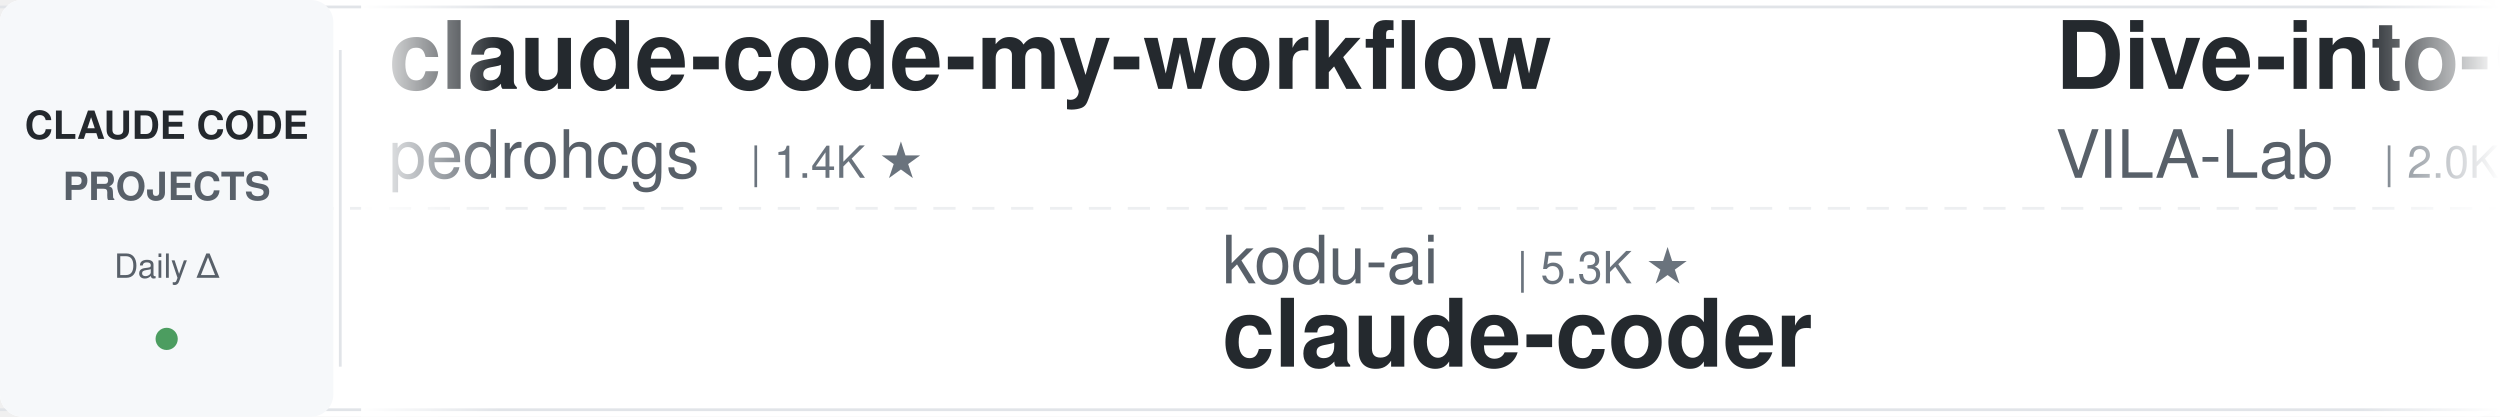
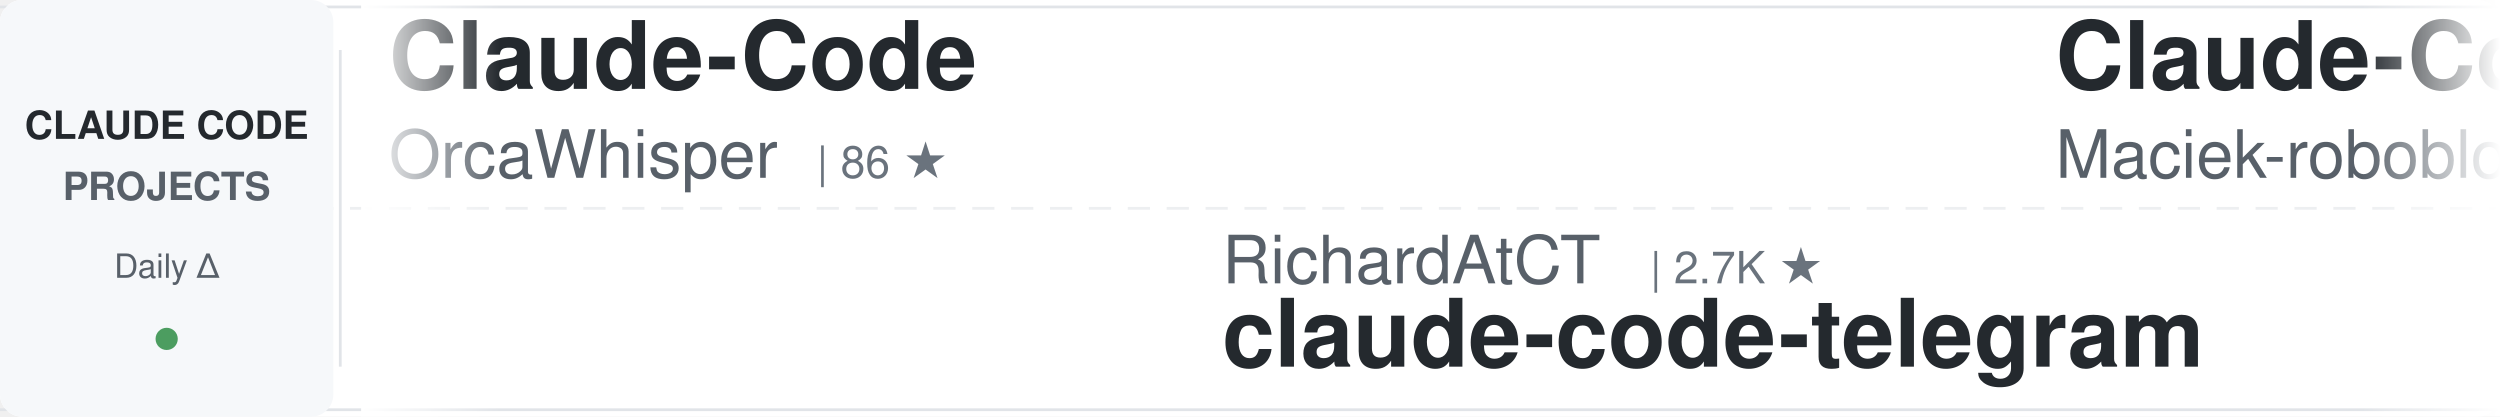
<svg xmlns="http://www.w3.org/2000/svg" width="900" height="150">
  <defs>
    <linearGradient id="awesomeLeftFade" x1="0%" y1="0%" x2="100%" y2="0%">
      <stop offset="0%" style="stop-color:#ffffff;stop-opacity:1" />
      <stop offset="100%" style="stop-color:#ffffff;stop-opacity:0" />
    </linearGradient>
    <linearGradient id="awesomeRightFade" x1="0%" y1="0%" x2="100%" y2="0%">
      <stop offset="0%" style="stop-color:#ffffff;stop-opacity:0" />
      <stop offset="100%" style="stop-color:#ffffff;stop-opacity:1" />
    </linearGradient>
  </defs>
  <rect width="900" height="150" fill="#ffffff" rx="8" />
  <rect x="0" y="2" width="900" height="1" fill="#e1e4e8" />
  <rect x="0" y="147" width="900" height="1" fill="#e1e4e8" />
  <line x1="0" y1="75" x2="900" y2="75" stroke="#e1e4e8" stroke-width="1" stroke-dasharray="8 6" opacity="0.6" />
  <rect x="0" y="0" width="120" height="150" fill="#f6f8fa" rx="8" />
  <text x="60" y="50" font-family="-apple-system, BlinkMacSystemFont, 'Segoe UI', Helvetica, Arial, sans-serif" font-size="14" font-weight="600" fill="#24292e" text-anchor="middle">CLAUDE CODE</text>
  <text x="60" y="72" font-family="-apple-system, BlinkMacSystemFont, 'Segoe UI', Helvetica, Arial, sans-serif" font-size="14" font-weight="600" fill="#586069" text-anchor="middle">PROJECTS</text>
  <text x="60" y="100" font-family="-apple-system, BlinkMacSystemFont, 'Segoe UI', Helvetica, Arial, sans-serif" font-size="12" font-weight="500" fill="#586069" text-anchor="middle">Daily Δ</text>
  <circle cx="60" cy="122" r="4" fill="#22863a" opacity="0.8" />
  <rect x="122" y="18" width="1" height="114" fill="#e1e4e8" />
  <clipPath id="awesomeTickerClip">
    <rect x="130" y="0" width="770" height="150" />
  </clipPath>
  <g clip-path="url(#awesomeTickerClip)">
    <g id="awesomeTickerItems">
      <animateTransform attributeName="transform" attributeType="XML" type="translate" from="0 0" to="-3000 0" dur="54s" repeatCount="indefinite" />
      <g transform="translate(0, 0)">
-         <text x="140" y="32" font-family="-apple-system, BlinkMacSystemFont, 'Segoe UI', Helvetica, Arial, sans-serif" font-size="34" font-weight="600" fill="#24292e">claude-code-my-workflow</text>
-         <text x="140" y="64" font-family="-apple-system, BlinkMacSystemFont, 'Segoe UI', Helvetica, Arial, sans-serif" font-size="24" font-weight="400" fill="#586069">pedrohcgs</text>
-         <text x="270" y="64" font-family="-apple-system, BlinkMacSystemFont, 'Segoe UI', Helvetica, Arial, sans-serif" font-size="16" font-weight="500" fill="#6a737d">| 1.4K ★</text>
+         <text x="140" y="32" font-family="-apple-system, BlinkMacSystemFont, 'Segoe UI', Helvetica, Arial, sans-serif" font-size="34" font-weight="600" fill="#24292e">Claude-Code</text>
+         <text x="140" y="64" font-family="-apple-system, BlinkMacSystemFont, 'Segoe UI', Helvetica, Arial, sans-serif" font-size="24" font-weight="400" fill="#586069">OrcaWhisper</text>
+         <text x="294" y="64" font-family="-apple-system, BlinkMacSystemFont, 'Segoe UI', Helvetica, Arial, sans-serif" font-size="16" font-weight="500" fill="#6a737d">| 86 ★</text>
      </g>
      <g transform="translate(300, 0)">
-         <text x="140" y="102" font-family="-apple-system, BlinkMacSystemFont, 'Segoe UI', Helvetica, Arial, sans-serif" font-size="24" font-weight="400" fill="#586069">kodu-ai</text>
-         <text x="246" y="102" font-family="-apple-system, BlinkMacSystemFont, 'Segoe UI', Helvetica, Arial, sans-serif" font-size="16" font-weight="500" fill="#6a737d">| 5.3K ★</text>
-         <text x="140" y="132" font-family="-apple-system, BlinkMacSystemFont, 'Segoe UI', Helvetica, Arial, sans-serif" font-size="34" font-weight="600" fill="#24292e">claude-coder</text>
+         <text x="140" y="102" font-family="-apple-system, BlinkMacSystemFont, 'Segoe UI', Helvetica, Arial, sans-serif" font-size="24" font-weight="400" fill="#586069">RichardAtCT</text>
+         <text x="294" y="102" font-family="-apple-system, BlinkMacSystemFont, 'Segoe UI', Helvetica, Arial, sans-serif" font-size="16" font-weight="500" fill="#6a737d">| 2.7K ★</text>
+         <text x="140" y="132" font-family="-apple-system, BlinkMacSystemFont, 'Segoe UI', Helvetica, Arial, sans-serif" font-size="34" font-weight="600" fill="#24292e">claude-code-telegram</text>
      </g>
      <g transform="translate(600, 0)">
-         <text x="140" y="32" font-family="-apple-system, BlinkMacSystemFont, 'Segoe UI', Helvetica, Arial, sans-serif" font-size="34" font-weight="600" fill="#24292e">Dive-into-Claude-Code</text>
-         <text x="140" y="64" font-family="-apple-system, BlinkMacSystemFont, 'Segoe UI', Helvetica, Arial, sans-serif" font-size="24" font-weight="400" fill="#586069">VILA-Lab</text>
-         <text x="258" y="64" font-family="-apple-system, BlinkMacSystemFont, 'Segoe UI', Helvetica, Arial, sans-serif" font-size="16" font-weight="500" fill="#6a737d">| 2.0K ★</text>
-         <text x="335" y="64" font-family="-apple-system, BlinkMacSystemFont, 'Segoe UI', Helvetica, Arial, sans-serif" font-size="16" font-weight="500" fill="#cb2431"> -1</text>
+         <text x="140" y="32" font-family="-apple-system, BlinkMacSystemFont, 'Segoe UI', Helvetica, Arial, sans-serif" font-size="34" font-weight="600" fill="#24292e">Claude-Code-Usage-Monito...</text>
+         <text x="140" y="64" font-family="-apple-system, BlinkMacSystemFont, 'Segoe UI', Helvetica, Arial, sans-serif" font-size="24" font-weight="400" fill="#586069">Maciek-roboblog</text>
+         <text x="342" y="64" font-family="-apple-system, BlinkMacSystemFont, 'Segoe UI', Helvetica, Arial, sans-serif" font-size="16" font-weight="500" fill="#6a737d">| 8.5K ★</text>
+         <text x="419" y="64" font-family="-apple-system, BlinkMacSystemFont, 'Segoe UI', Helvetica, Arial, sans-serif" font-size="16" font-weight="500" fill="#22863a"> +3</text>
      </g>
      <g transform="translate(900, 0)">
-         <text x="140" y="102" font-family="-apple-system, BlinkMacSystemFont, 'Segoe UI', Helvetica, Arial, sans-serif" font-size="24" font-weight="400" fill="#586069">777genius</text>
-         <text x="270" y="102" font-family="-apple-system, BlinkMacSystemFont, 'Segoe UI', Helvetica, Arial, sans-serif" font-size="16" font-weight="500" fill="#6a737d">| 920 ★</text>
-         <text x="140" y="132" font-family="-apple-system, BlinkMacSystemFont, 'Segoe UI', Helvetica, Arial, sans-serif" font-size="34" font-weight="600" fill="#24292e">claude-code-source-code</text>
+         <text x="140" y="102" font-family="-apple-system, BlinkMacSystemFont, 'Segoe UI', Helvetica, Arial, sans-serif" font-size="24" font-weight="400" fill="#586069">zstmfhy</text>
+         <text x="246" y="102" font-family="-apple-system, BlinkMacSystemFont, 'Segoe UI', Helvetica, Arial, sans-serif" font-size="16" font-weight="500" fill="#6a737d">| 190 ★</text>
+         <text x="140" y="132" font-family="-apple-system, BlinkMacSystemFont, 'Segoe UI', Helvetica, Arial, sans-serif" font-size="34" font-weight="600" fill="#24292e">Claude-code</text>
      </g>
      <g transform="translate(1200, 0)">
-         <text x="140" y="32" font-family="-apple-system, BlinkMacSystemFont, 'Segoe UI', Helvetica, Arial, sans-serif" font-size="34" font-weight="600" fill="#24292e">claude-code</text>
-         <text x="140" y="64" font-family="-apple-system, BlinkMacSystemFont, 'Segoe UI', Helvetica, Arial, sans-serif" font-size="24" font-weight="400" fill="#586069">RishabhK103</text>
-         <text x="294" y="64" font-family="-apple-system, BlinkMacSystemFont, 'Segoe UI', Helvetica, Arial, sans-serif" font-size="16" font-weight="500" fill="#6a737d">| 104 ★</text>
+         <text x="140" y="32" font-family="-apple-system, BlinkMacSystemFont, 'Segoe UI', Helvetica, Arial, sans-serif" font-size="34" font-weight="600" fill="#24292e">claude-code-reverse</text>
+         <text x="140" y="64" font-family="-apple-system, BlinkMacSystemFont, 'Segoe UI', Helvetica, Arial, sans-serif" font-size="24" font-weight="400" fill="#586069">Yuyz0112</text>
+         <text x="258" y="64" font-family="-apple-system, BlinkMacSystemFont, 'Segoe UI', Helvetica, Arial, sans-serif" font-size="16" font-weight="500" fill="#6a737d">| 2.4K ★</text>
      </g>
      <g transform="translate(1500, 0)">
-         <text x="140" y="102" font-family="-apple-system, BlinkMacSystemFont, 'Segoe UI', Helvetica, Arial, sans-serif" font-size="24" font-weight="400" fill="#586069">krusemediallc</text>
-         <text x="318" y="102" font-family="-apple-system, BlinkMacSystemFont, 'Segoe UI', Helvetica, Arial, sans-serif" font-size="16" font-weight="500" fill="#6a737d">| 1.0K ★</text>
-         <text x="395" y="102" font-family="-apple-system, BlinkMacSystemFont, 'Segoe UI', Helvetica, Arial, sans-serif" font-size="16" font-weight="500" fill="#22863a"> +1</text>
-         <text x="140" y="132" font-family="-apple-system, BlinkMacSystemFont, 'Segoe UI', Helvetica, Arial, sans-serif" font-size="34" font-weight="600" fill="#24292e">arcads-claude-code</text>
+         <text x="140" y="102" font-family="-apple-system, BlinkMacSystemFont, 'Segoe UI', Helvetica, Arial, sans-serif" font-size="24" font-weight="400" fill="#586069">claude-code-best</text>
+         <text x="354" y="102" font-family="-apple-system, BlinkMacSystemFont, 'Segoe UI', Helvetica, Arial, sans-serif" font-size="16" font-weight="500" fill="#6a737d">| 21.5K ★</text>
+         <text x="440" y="102" font-family="-apple-system, BlinkMacSystemFont, 'Segoe UI', Helvetica, Arial, sans-serif" font-size="16" font-weight="500" fill="#22863a"> +11</text>
+         <text x="140" y="132" font-family="-apple-system, BlinkMacSystemFont, 'Segoe UI', Helvetica, Arial, sans-serif" font-size="34" font-weight="600" fill="#24292e">claude-code</text>
      </g>
      <g transform="translate(1800, 0)">
-         <text x="140" y="32" font-family="-apple-system, BlinkMacSystemFont, 'Segoe UI', Helvetica, Arial, sans-serif" font-size="34" font-weight="600" fill="#24292e">Open-ClaudeCode</text>
-         <text x="140" y="64" font-family="-apple-system, BlinkMacSystemFont, 'Segoe UI', Helvetica, Arial, sans-serif" font-size="24" font-weight="400" fill="#586069">LING71671</text>
-         <text x="270" y="64" font-family="-apple-system, BlinkMacSystemFont, 'Segoe UI', Helvetica, Arial, sans-serif" font-size="16" font-weight="500" fill="#6a737d">| 927 ★</text>
+         <text x="140" y="32" font-family="-apple-system, BlinkMacSystemFont, 'Segoe UI', Helvetica, Arial, sans-serif" font-size="34" font-weight="600" fill="#24292e">awesome-claude-code-suba...</text>
+         <text x="140" y="64" font-family="-apple-system, BlinkMacSystemFont, 'Segoe UI', Helvetica, Arial, sans-serif" font-size="24" font-weight="400" fill="#586069">VoltAgent</text>
+         <text x="270" y="64" font-family="-apple-system, BlinkMacSystemFont, 'Segoe UI', Helvetica, Arial, sans-serif" font-size="16" font-weight="500" fill="#6a737d">| 23.6K ★</text>
+         <text x="356" y="64" font-family="-apple-system, BlinkMacSystemFont, 'Segoe UI', Helvetica, Arial, sans-serif" font-size="16" font-weight="500" fill="#22863a"> +9</text>
      </g>
      <g transform="translate(2100, 0)">
-         <text x="140" y="102" font-family="-apple-system, BlinkMacSystemFont, 'Segoe UI', Helvetica, Arial, sans-serif" font-size="24" font-weight="400" fill="#586069">pengchengneo</text>
-         <text x="306" y="102" font-family="-apple-system, BlinkMacSystemFont, 'Segoe UI', Helvetica, Arial, sans-serif" font-size="16" font-weight="500" fill="#6a737d">| 1.7K ★</text>
-         <text x="383" y="102" font-family="-apple-system, BlinkMacSystemFont, 'Segoe UI', Helvetica, Arial, sans-serif" font-size="16" font-weight="500" fill="#22863a"> +1</text>
-         <text x="140" y="132" font-family="-apple-system, BlinkMacSystemFont, 'Segoe UI', Helvetica, Arial, sans-serif" font-size="34" font-weight="600" fill="#24292e">Claude-Code</text>
+         <text x="140" y="102" font-family="-apple-system, BlinkMacSystemFont, 'Segoe UI', Helvetica, Arial, sans-serif" font-size="24" font-weight="400" fill="#586069">anthropics</text>
+         <text x="282" y="102" font-family="-apple-system, BlinkMacSystemFont, 'Segoe UI', Helvetica, Arial, sans-serif" font-size="16" font-weight="500" fill="#6a737d">| 163.8K ★</text>
+         <text x="377" y="102" font-family="-apple-system, BlinkMacSystemFont, 'Segoe UI', Helvetica, Arial, sans-serif" font-size="16" font-weight="500" fill="#22863a"> +67</text>
+         <text x="140" y="132" font-family="-apple-system, BlinkMacSystemFont, 'Segoe UI', Helvetica, Arial, sans-serif" font-size="34" font-weight="600" fill="#24292e">skills</text>
      </g>
      <g transform="translate(2400, 0)">
-         <text x="140" y="32" font-family="-apple-system, BlinkMacSystemFont, 'Segoe UI', Helvetica, Arial, sans-serif" font-size="34" font-weight="600" fill="#24292e">claude-code</text>
-         <text x="140" y="64" font-family="-apple-system, BlinkMacSystemFont, 'Segoe UI', Helvetica, Arial, sans-serif" font-size="24" font-weight="400" fill="#586069">Tinkeringg-Lab</text>
-         <text x="330" y="64" font-family="-apple-system, BlinkMacSystemFont, 'Segoe UI', Helvetica, Arial, sans-serif" font-size="16" font-weight="500" fill="#6a737d">| 212 ★</text>
+         <text x="140" y="32" font-family="-apple-system, BlinkMacSystemFont, 'Segoe UI', Helvetica, Arial, sans-serif" font-size="34" font-weight="600" fill="#24292e">claude-code-engineering</text>
+         <text x="140" y="64" font-family="-apple-system, BlinkMacSystemFont, 'Segoe UI', Helvetica, Arial, sans-serif" font-size="24" font-weight="400" fill="#586069">huangjia2019</text>
+         <text x="306" y="64" font-family="-apple-system, BlinkMacSystemFont, 'Segoe UI', Helvetica, Arial, sans-serif" font-size="16" font-weight="500" fill="#6a737d">| 1.0K ★</text>
+         <text x="383" y="64" font-family="-apple-system, BlinkMacSystemFont, 'Segoe UI', Helvetica, Arial, sans-serif" font-size="16" font-weight="500" fill="#22863a"> +1</text>
      </g>
      <g transform="translate(2700, 0)">
-         <text x="140" y="102" font-family="-apple-system, BlinkMacSystemFont, 'Segoe UI', Helvetica, Arial, sans-serif" font-size="24" font-weight="400" fill="#586069">1rgs</text>
-         <text x="210" y="102" font-family="-apple-system, BlinkMacSystemFont, 'Segoe UI', Helvetica, Arial, sans-serif" font-size="16" font-weight="500" fill="#6a737d">| 3.7K ★</text>
-         <text x="140" y="132" font-family="-apple-system, BlinkMacSystemFont, 'Segoe UI', Helvetica, Arial, sans-serif" font-size="34" font-weight="600" fill="#24292e">claude-code-proxy</text>
+         <text x="140" y="102" font-family="-apple-system, BlinkMacSystemFont, 'Segoe UI', Helvetica, Arial, sans-serif" font-size="24" font-weight="400" fill="#586069">anthropics</text>
+         <text x="282" y="102" font-family="-apple-system, BlinkMacSystemFont, 'Segoe UI', Helvetica, Arial, sans-serif" font-size="16" font-weight="500" fill="#6a737d">| 8.4K ★</text>
+         <text x="359" y="102" font-family="-apple-system, BlinkMacSystemFont, 'Segoe UI', Helvetica, Arial, sans-serif" font-size="16" font-weight="500" fill="#22863a"> +4</text>
+         <text x="140" y="132" font-family="-apple-system, BlinkMacSystemFont, 'Segoe UI', Helvetica, Arial, sans-serif" font-size="34" font-weight="600" fill="#24292e">claude-code-action</text>
      </g>
      <g transform="translate(3000, 0)">
-         <text x="140" y="32" font-family="-apple-system, BlinkMacSystemFont, 'Segoe UI', Helvetica, Arial, sans-serif" font-size="34" font-weight="600" fill="#24292e">claude-code-my-workflow</text>
-         <text x="140" y="64" font-family="-apple-system, BlinkMacSystemFont, 'Segoe UI', Helvetica, Arial, sans-serif" font-size="24" font-weight="400" fill="#586069">pedrohcgs</text>
-         <text x="270" y="64" font-family="-apple-system, BlinkMacSystemFont, 'Segoe UI', Helvetica, Arial, sans-serif" font-size="16" font-weight="500" fill="#6a737d">| 1.4K ★</text>
+         <text x="140" y="32" font-family="-apple-system, BlinkMacSystemFont, 'Segoe UI', Helvetica, Arial, sans-serif" font-size="34" font-weight="600" fill="#24292e">Claude-Code</text>
+         <text x="140" y="64" font-family="-apple-system, BlinkMacSystemFont, 'Segoe UI', Helvetica, Arial, sans-serif" font-size="24" font-weight="400" fill="#586069">OrcaWhisper</text>
+         <text x="294" y="64" font-family="-apple-system, BlinkMacSystemFont, 'Segoe UI', Helvetica, Arial, sans-serif" font-size="16" font-weight="500" fill="#6a737d">| 86 ★</text>
      </g>
      <g transform="translate(3300, 0)">
-         <text x="140" y="102" font-family="-apple-system, BlinkMacSystemFont, 'Segoe UI', Helvetica, Arial, sans-serif" font-size="24" font-weight="400" fill="#586069">kodu-ai</text>
-         <text x="246" y="102" font-family="-apple-system, BlinkMacSystemFont, 'Segoe UI', Helvetica, Arial, sans-serif" font-size="16" font-weight="500" fill="#6a737d">| 5.3K ★</text>
-         <text x="140" y="132" font-family="-apple-system, BlinkMacSystemFont, 'Segoe UI', Helvetica, Arial, sans-serif" font-size="34" font-weight="600" fill="#24292e">claude-coder</text>
+         <text x="140" y="102" font-family="-apple-system, BlinkMacSystemFont, 'Segoe UI', Helvetica, Arial, sans-serif" font-size="24" font-weight="400" fill="#586069">RichardAtCT</text>
+         <text x="294" y="102" font-family="-apple-system, BlinkMacSystemFont, 'Segoe UI', Helvetica, Arial, sans-serif" font-size="16" font-weight="500" fill="#6a737d">| 2.7K ★</text>
+         <text x="140" y="132" font-family="-apple-system, BlinkMacSystemFont, 'Segoe UI', Helvetica, Arial, sans-serif" font-size="34" font-weight="600" fill="#24292e">claude-code-telegram</text>
      </g>
      <g transform="translate(3600, 0)">
-         <text x="140" y="32" font-family="-apple-system, BlinkMacSystemFont, 'Segoe UI', Helvetica, Arial, sans-serif" font-size="34" font-weight="600" fill="#24292e">Dive-into-Claude-Code</text>
-         <text x="140" y="64" font-family="-apple-system, BlinkMacSystemFont, 'Segoe UI', Helvetica, Arial, sans-serif" font-size="24" font-weight="400" fill="#586069">VILA-Lab</text>
-         <text x="258" y="64" font-family="-apple-system, BlinkMacSystemFont, 'Segoe UI', Helvetica, Arial, sans-serif" font-size="16" font-weight="500" fill="#6a737d">| 2.0K ★</text>
-         <text x="335" y="64" font-family="-apple-system, BlinkMacSystemFont, 'Segoe UI', Helvetica, Arial, sans-serif" font-size="16" font-weight="500" fill="#cb2431"> -1</text>
+         <text x="140" y="32" font-family="-apple-system, BlinkMacSystemFont, 'Segoe UI', Helvetica, Arial, sans-serif" font-size="34" font-weight="600" fill="#24292e">Claude-Code-Usage-Monito...</text>
+         <text x="140" y="64" font-family="-apple-system, BlinkMacSystemFont, 'Segoe UI', Helvetica, Arial, sans-serif" font-size="24" font-weight="400" fill="#586069">Maciek-roboblog</text>
+         <text x="342" y="64" font-family="-apple-system, BlinkMacSystemFont, 'Segoe UI', Helvetica, Arial, sans-serif" font-size="16" font-weight="500" fill="#6a737d">| 8.5K ★</text>
+         <text x="419" y="64" font-family="-apple-system, BlinkMacSystemFont, 'Segoe UI', Helvetica, Arial, sans-serif" font-size="16" font-weight="500" fill="#22863a"> +3</text>
      </g>
      <g transform="translate(3900, 0)">
-         <text x="140" y="102" font-family="-apple-system, BlinkMacSystemFont, 'Segoe UI', Helvetica, Arial, sans-serif" font-size="24" font-weight="400" fill="#586069">777genius</text>
-         <text x="270" y="102" font-family="-apple-system, BlinkMacSystemFont, 'Segoe UI', Helvetica, Arial, sans-serif" font-size="16" font-weight="500" fill="#6a737d">| 920 ★</text>
-         <text x="140" y="132" font-family="-apple-system, BlinkMacSystemFont, 'Segoe UI', Helvetica, Arial, sans-serif" font-size="34" font-weight="600" fill="#24292e">claude-code-source-code</text>
+         <text x="140" y="102" font-family="-apple-system, BlinkMacSystemFont, 'Segoe UI', Helvetica, Arial, sans-serif" font-size="24" font-weight="400" fill="#586069">zstmfhy</text>
+         <text x="246" y="102" font-family="-apple-system, BlinkMacSystemFont, 'Segoe UI', Helvetica, Arial, sans-serif" font-size="16" font-weight="500" fill="#6a737d">| 190 ★</text>
+         <text x="140" y="132" font-family="-apple-system, BlinkMacSystemFont, 'Segoe UI', Helvetica, Arial, sans-serif" font-size="34" font-weight="600" fill="#24292e">Claude-code</text>
      </g>
    </g>
  </g>
  <rect x="130" y="0" width="50" height="150" fill="url(#awesomeLeftFade)" />
  <rect x="850" y="0" width="50" height="150" fill="url(#awesomeRightFade)" />
</svg>
